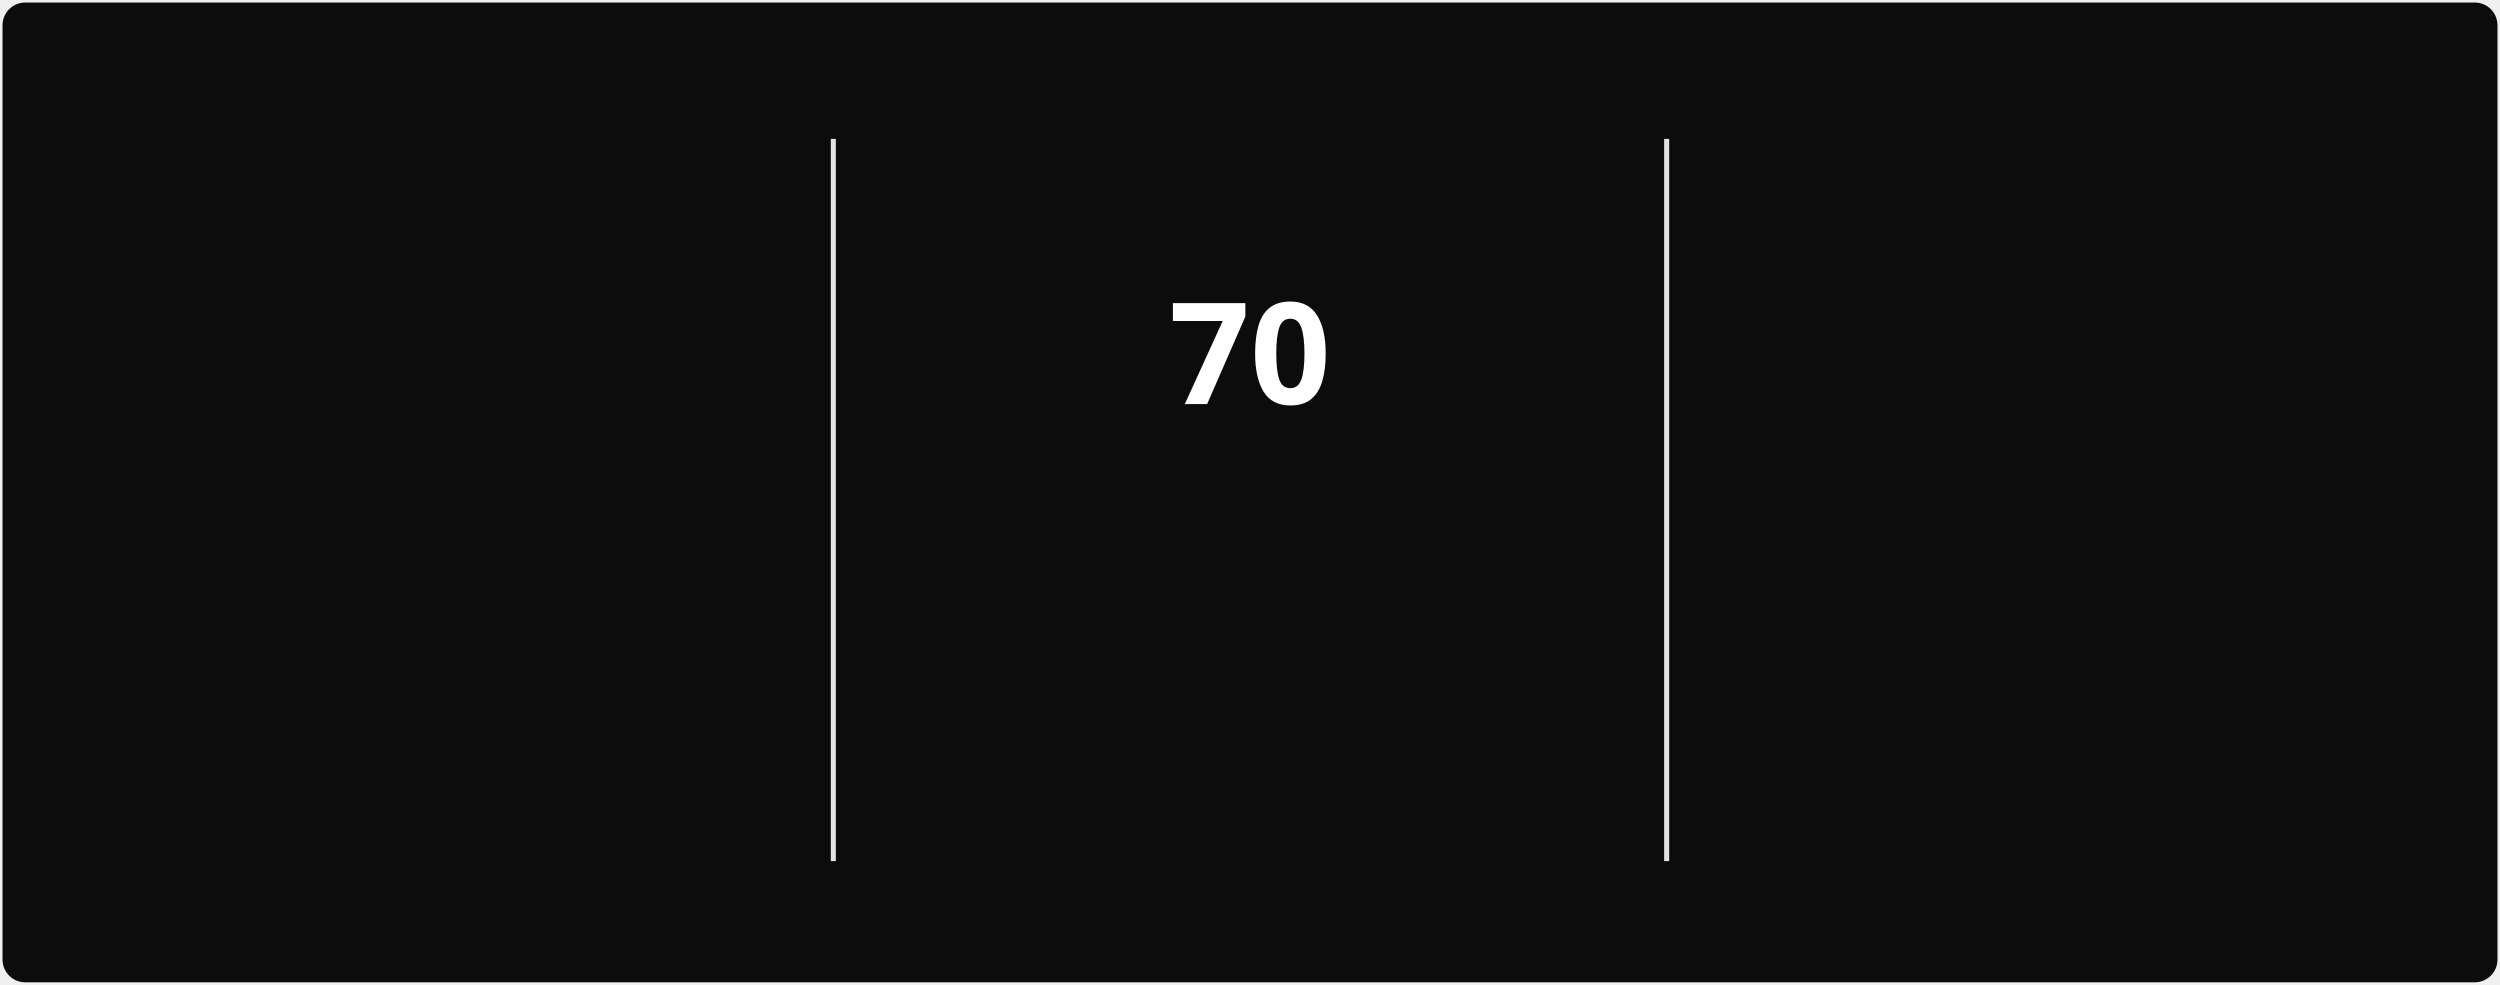
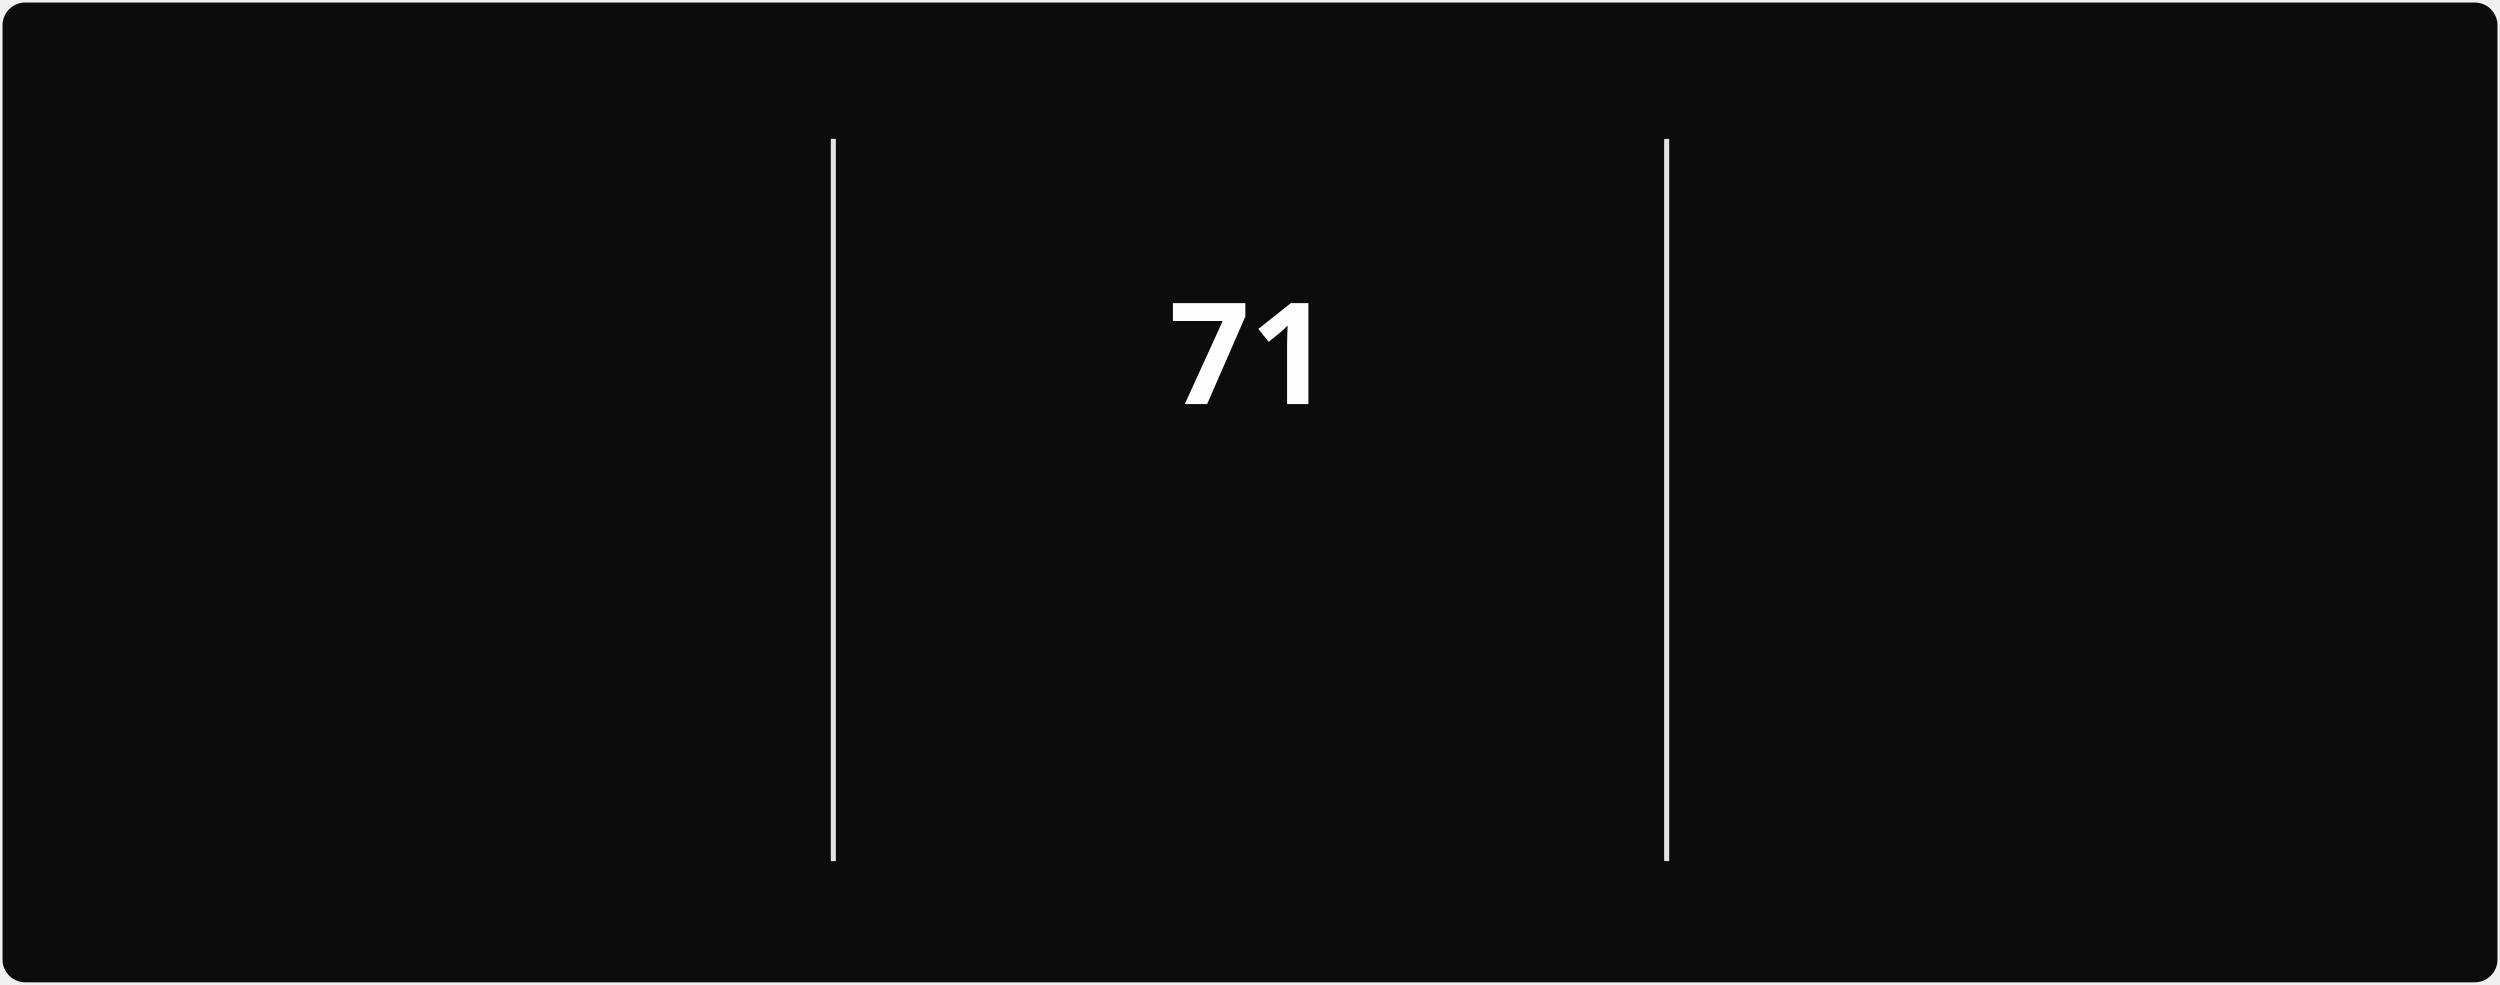
<svg xmlns="http://www.w3.org/2000/svg" style="isolation: isolate" viewBox="0 0 495 195" width="495px" height="195px" direction="ltr">
  <style>
            @keyframes currstreak {
                0% { font-size: 3px; opacity: 0.2; }
                80% { font-size: 34px; opacity: 1; }
                100% { font-size: 28px; opacity: 1; }
            }
            @keyframes fadein {
                0% { opacity: 0; }
                100% { opacity: 1; }
            }
        </style>
  <defs>
    <clipPath id="outer_rectangle">
      <rect width="495" height="195" rx="4.5" />
    </clipPath>
    <mask id="mask_out_ring_behind_fire">
      <rect width="495" height="195" fill="white" />
      <ellipse id="mask-ellipse" cx="247.5" cy="32" rx="13" ry="18" fill="black" />
    </mask>
  </defs>
  <g clip-path="url(#outer_rectangle)">
    <g style="isolation: isolate">
      <rect stroke="#000000" stroke-opacity="0" fill="#0c0c0c" rx="4.5" x="0.5" y="0.5" width="494" height="194" />
    </g>
    <g style="isolation: isolate">
      <line x1="165" y1="28" x2="165" y2="170" vector-effect="non-scaling-stroke" stroke-width="1" stroke="#E4E2E2" stroke-linejoin="miter" stroke-linecap="square" stroke-miterlimit="3" />
      <line x1="330" y1="28" x2="330" y2="170" vector-effect="non-scaling-stroke" stroke-width="1" stroke="#E4E2E2" stroke-linejoin="miter" stroke-linecap="square" stroke-miterlimit="3" />
    </g>
    <g style="isolation: isolate">
      <g transform="translate(82.5, 48)">
        <text x="0" y="32" stroke-width="0" text-anchor="middle" fill="#FEFEFE" stroke="none" font-family="&quot;Segoe UI&quot;, Ubuntu, sans-serif" font-weight="700" font-size="28px" font-style="normal" style="opacity: 0; animation: fadein 0.5s linear forwards 0.6s">
-                         823
+                         824
                    </text>
      </g>
      <g transform="translate(82.5, 84)">
        <text x="0" y="32" stroke-width="0" text-anchor="middle" fill="#888070" stroke="none" font-family="&quot;Segoe UI&quot;, Ubuntu, sans-serif" font-weight="400" font-size="14px" font-style="normal" style="opacity: 0; animation: fadein 0.5s linear forwards 0.7s">
                        Total Contributions
                    </text>
      </g>
      <g transform="translate(82.5, 114)">
        <text x="0" y="32" stroke-width="0" text-anchor="middle" fill="#888070" stroke="none" font-family="&quot;Segoe UI&quot;, Ubuntu, sans-serif" font-weight="400" font-size="12px" font-style="normal" style="opacity: 0; animation: fadein 0.5s linear forwards 0.8s">
                        Mar 22, 2025 - Present
                    </text>
      </g>
    </g>
    <g style="isolation: isolate">
      <g transform="translate(247.5, 108)">
        <text x="0" y="32" stroke-width="0" text-anchor="middle" fill="#10b981" stroke="none" font-family="&quot;Segoe UI&quot;, Ubuntu, sans-serif" font-weight="700" font-size="14px" font-style="normal" style="opacity: 0; animation: fadein 0.5s linear forwards 0.9s">
                        Current Streak
                    </text>
      </g>
      <g transform="translate(247.5, 145)">
        <text x="0" y="21" stroke-width="0" text-anchor="middle" fill="#888070" stroke="none" font-family="&quot;Segoe UI&quot;, Ubuntu, sans-serif" font-weight="400" font-size="12px" font-style="normal" style="opacity: 0; animation: fadein 0.5s linear forwards 0.9s">
-                         Jun 28 - Sep 5
+                         Jun 28 - Sep 6
                    </text>
      </g>
      <g mask="url(#mask_out_ring_behind_fire)">
        <circle cx="247.5" cy="71" r="40" fill="none" stroke="#10b981" stroke-width="5" style="opacity: 0; animation: fadein 0.5s linear forwards 0.4s" />
      </g>
      <g transform="translate(247.5, 19.5)" stroke-opacity="0" style="opacity: 0; animation: fadein 0.5s linear forwards 0.6s">
        <path d="M -12 -0.5 L 15 -0.5 L 15 23.5 L -12 23.5 L -12 -0.5 Z" fill="none" />
        <path d="M 1.5 0.67 C 1.5 0.67 2.24 3.32 2.24 5.47 C 2.24 7.53 0.89 9.2 -1.17 9.2 C -3.23 9.2 -4.79 7.53 -4.79 5.47 L -4.76 5.11 C -6.78 7.51 -8 10.62 -8 13.99 C -8 18.41 -4.42 22 0 22 C 4.42 22 8 18.41 8 13.99 C 8 8.6 5.41 3.79 1.5 0.67 Z M -0.29 19 C -2.07 19 -3.51 17.6 -3.51 15.86 C -3.51 14.24 -2.46 13.1 -0.7 12.74 C 1.07 12.38 2.9 11.53 3.92 10.16 C 4.31 11.45 4.51 12.81 4.51 14.2 C 4.51 16.85 2.36 19 -0.29 19 Z" fill="#10b981" stroke-opacity="0" />
      </g>
      <g transform="translate(247.5, 48)">
        <text x="0" y="32" stroke-width="0" text-anchor="middle" fill="#FEFEFE" stroke="none" font-family="&quot;Segoe UI&quot;, Ubuntu, sans-serif" font-weight="700" font-size="28px" font-style="normal" style="animation: currstreak 0.6s linear forwards">
-                         70
+                         71
                    </text>
      </g>
    </g>
    <g style="isolation: isolate">
      <g transform="translate(412.5, 48)">
        <text x="0" y="32" stroke-width="0" text-anchor="middle" fill="#FEFEFE" stroke="none" font-family="&quot;Segoe UI&quot;, Ubuntu, sans-serif" font-weight="700" font-size="28px" font-style="normal" style="opacity: 0; animation: fadein 0.5s linear forwards 1.2s">
-                         70
+                         71
                    </text>
      </g>
      <g transform="translate(412.5, 84)">
        <text x="0" y="32" stroke-width="0" text-anchor="middle" fill="#888070" stroke="none" font-family="&quot;Segoe UI&quot;, Ubuntu, sans-serif" font-weight="400" font-size="14px" font-style="normal" style="opacity: 0; animation: fadein 0.5s linear forwards 1.3s">
                        Longest Streak
                    </text>
      </g>
      <g transform="translate(412.5, 114)">
        <text x="0" y="32" stroke-width="0" text-anchor="middle" fill="#888070" stroke="none" font-family="&quot;Segoe UI&quot;, Ubuntu, sans-serif" font-weight="400" font-size="12px" font-style="normal" style="opacity: 0; animation: fadein 0.5s linear forwards 1.4s">
-                         Jun 28 - Sep 5
+                         Jun 28 - Sep 6
                    </text>
      </g>
    </g>
  </g>
</svg>
